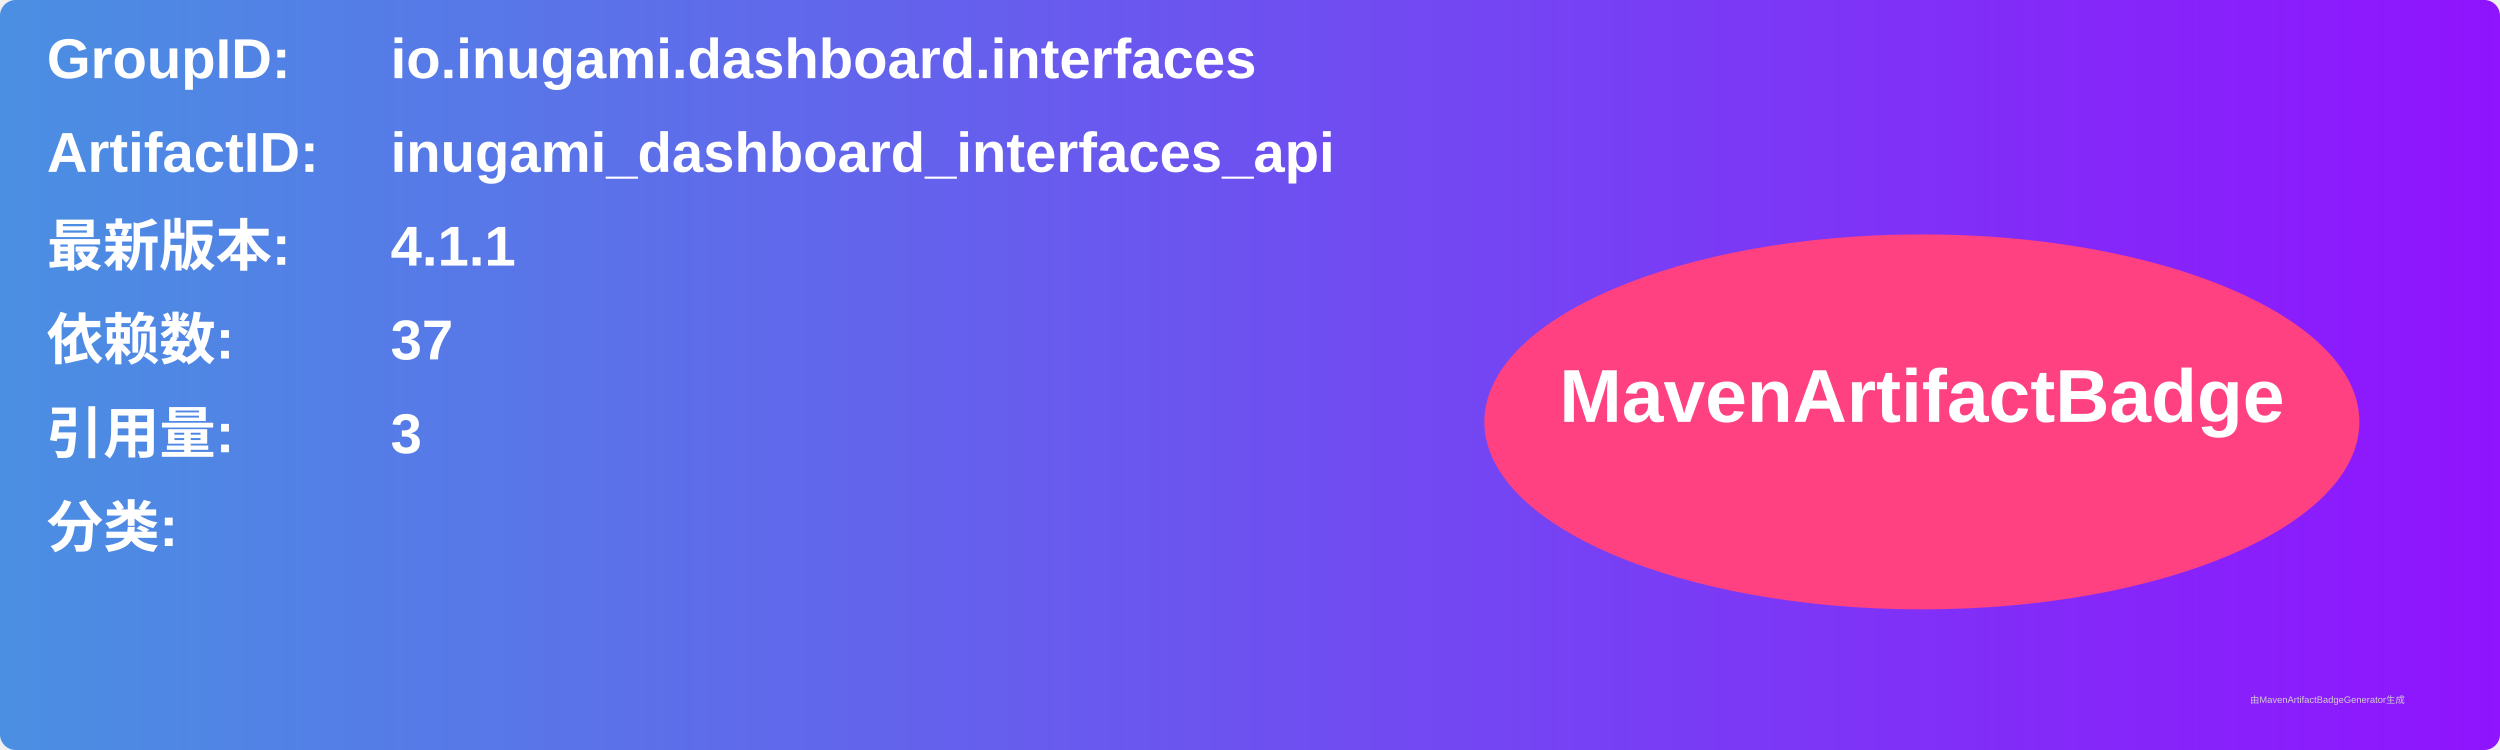
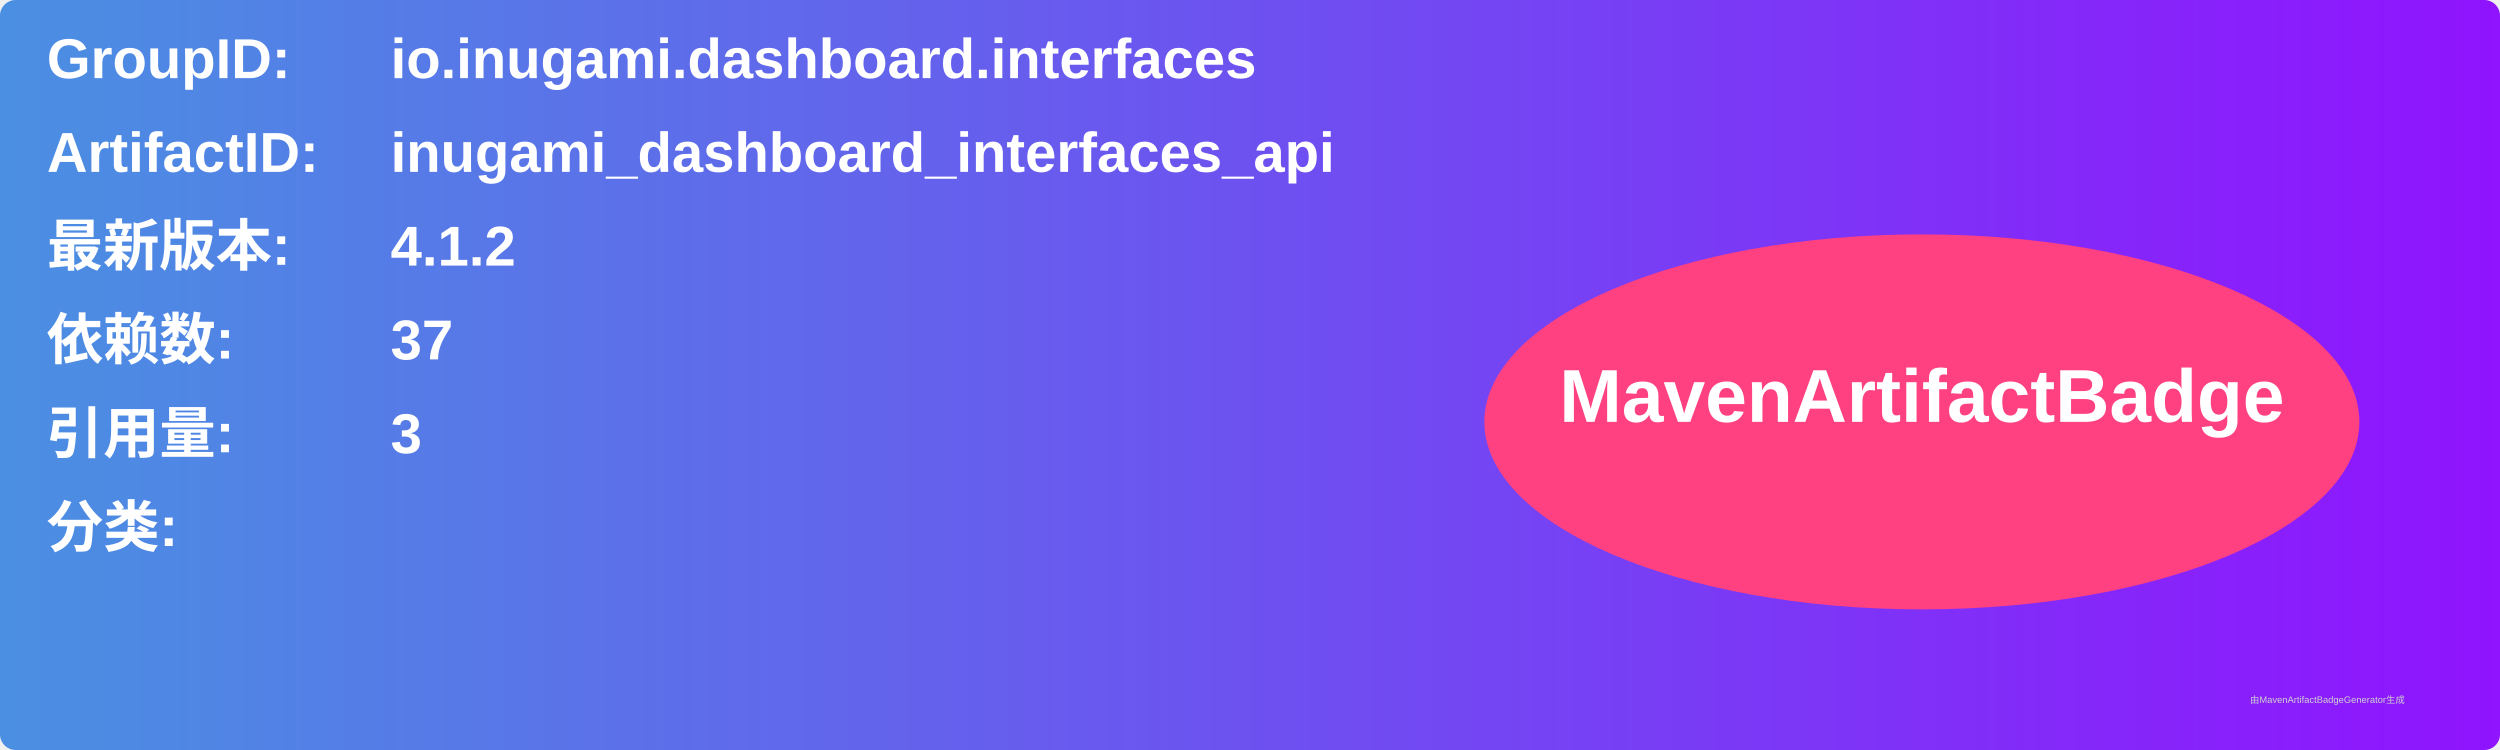
<svg xmlns="http://www.w3.org/2000/svg" width="800" height="240" viewBox="0 0 800 240">
  <linearGradient id="grad" x1="0%" y1="0%" x2="100%" y2="0%">
    <stop offset="0%" stop-color="#4a90e2" />
    <stop offset="100%" stop-color="#9013fe" />
  </linearGradient>
  <rect width="100%" height="100%" rx="5" ry="5" fill="url(#grad)" />
  <g transform="translate(15, 15)">
    <text x="0" y="10" font-family="Arial" font-size="18" fill="white" font-weight="bold" width="260">GroupID:</text>
    <text x="110" y="10" font-family="Arial" font-size="18" fill="white" font-weight="bold" width="460">io.inugami.dashboard.interfaces</text>
    <text x="0" y="40" font-family="Arial" font-size="18" fill="white" font-weight="bold" width="260">ArtifactID:</text>
    <text x="110" y="40" font-family="Arial" font-size="18" fill="white" font-weight="bold" width="460">inugami_dashboard_interfaces_api</text>
    <text x="0" y="70" font-family="Arial" font-size="18" fill="white" font-weight="bold">最新版本:</text>
    <text x="110" y="70" font-family="Arial" font-size="18" fill="white" font-weight="bold">
-       <tspan font-weight="bold">4.1.1</tspan>
+       <tspan font-weight="bold">4.1.2</tspan>
    </text>
    <text x="0" y="100" font-family="Arial" font-size="18" fill="white" font-weight="bold">依赖数: </text>
    <text x="110" y="100" font-family="Arial" font-size="18" fill="white">
      <tspan font-weight="bold">37</tspan>
    </text>
    <text x="0" y="130" font-family="Arial" font-size="18" fill="white" font-weight="bold">引用量: </text>
    <text x="110" y="130" font-family="Arial" font-size="18" fill="white">
      <tspan font-weight="bold">3</tspan>
    </text>
    <text x="0" y="160" font-family="Arial" font-size="18" fill="white" font-weight="bold">分类:</text>
    <text x="10" y="190" font-family="Arial" font-size="10" fill="white">
      <tspan font-weight="bold" />
    </text>
    <ellipse cx="600" cy="120" rx="140" ry="60" fill="#ff4081" />
    <text x="600" y="120" text-anchor="middle" font-family="Arial" font-size="24" fill="white" font-weight="bold">MavenArtifactBadge</text>
  </g>
  <text x="720" y="225" font-family="Arial" font-size="3" fill="#d0d0d0">由MavenArtifactBadgeGenerator生成</text>
</svg>
